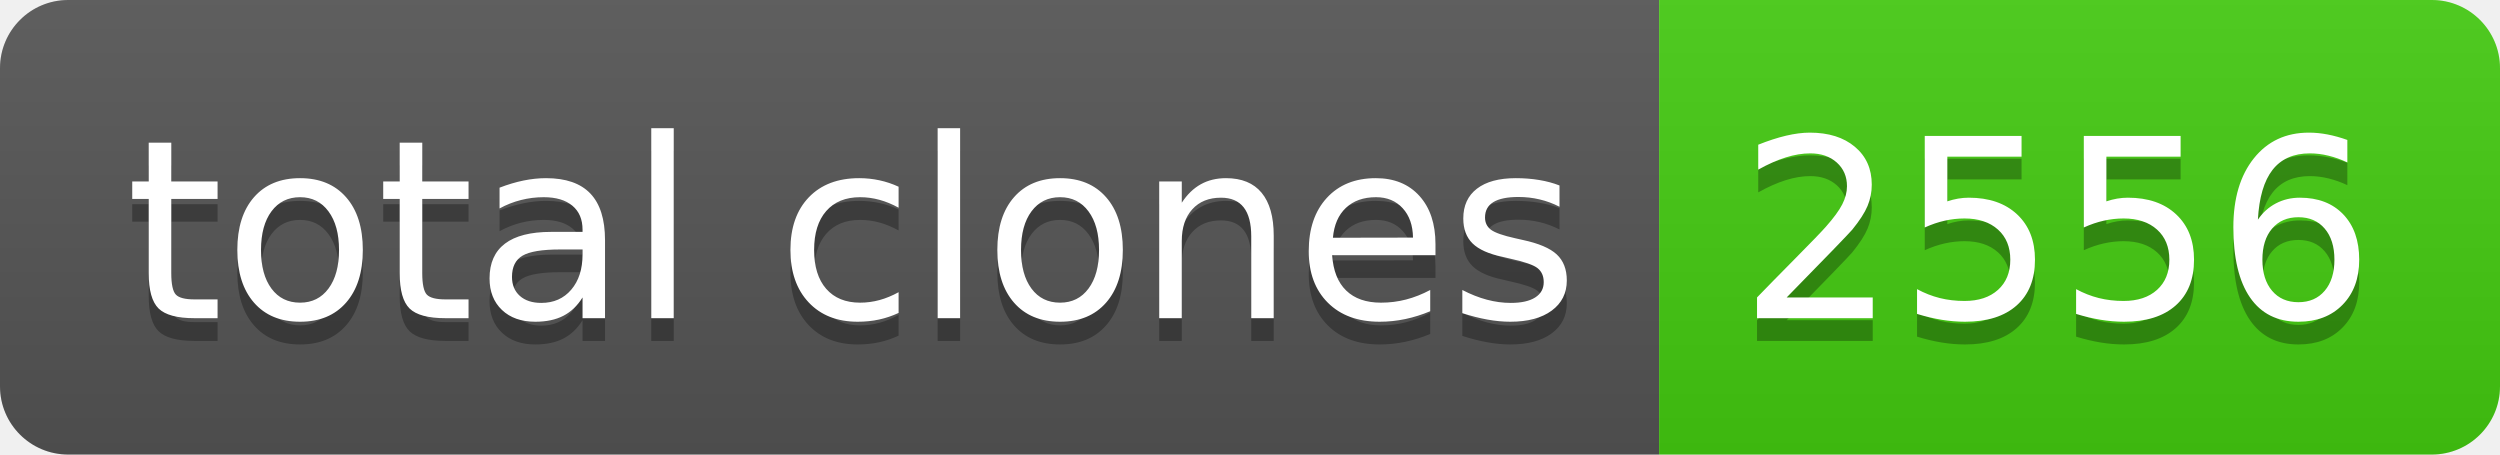
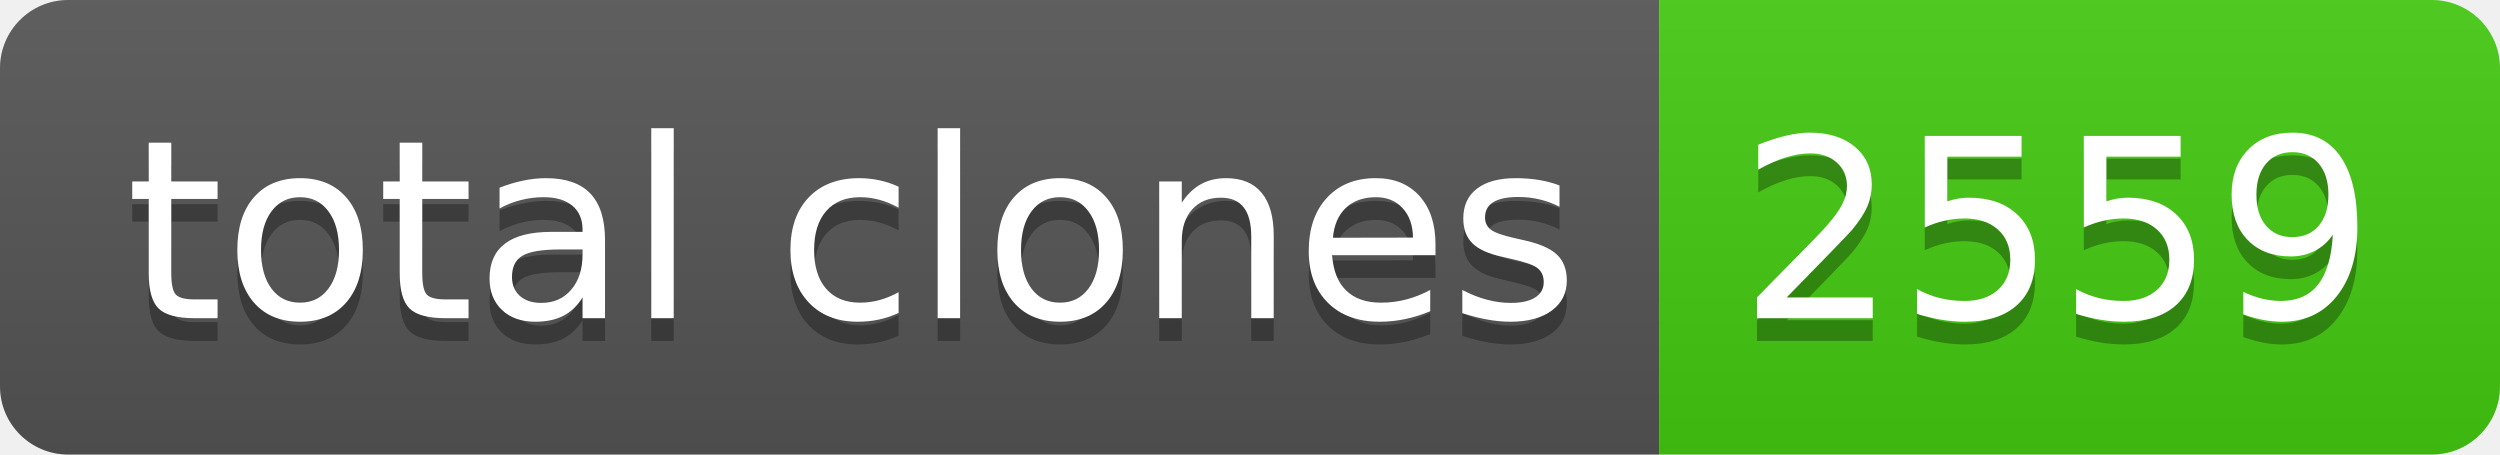
- <svg xmlns="http://www.w3.org/2000/svg" width="110" height="20" role="img" aria-label="total clones: 2556">
+ <svg xmlns="http://www.w3.org/2000/svg" width="110" height="20" role="img" aria-label="total clones: 2559">
  <linearGradient id="s" x2="0" y2="100%">
    <stop offset="0" stop-color="#bbb" stop-opacity=".1" />
    <stop offset="1" stop-opacity=".1" />
  </linearGradient>
  <clipPath id="r">
    <rect width="110" height="20" rx="3" fill="#fff" />
  </clipPath>
  <g clip-path="url(#r)">
    <rect width="73" height="20" fill="#555" />
    <rect x="73" width="37" height="20" fill="#4c1" />
    <rect width="110" height="20" fill="url(#s)" />
  </g>
  <g fill="#fff" text-anchor="middle" font-family="Verdana,Geneva,DejaVu Sans,sans-serif" text-rendering="geometricPrecision" font-size="110">
    <text aria-hidden="true" x="375" y="150" fill="#010101" fill-opacity=".3" transform="scale(.1)" textLength="630">total clones</text>
    <text x="375" y="140" transform="scale(.1)" fill="#fff" textLength="630">total clones</text>
-     <text aria-hidden="true" x="905" y="150" fill="#010101" fill-opacity=".3" transform="scale(.1)" textLength="270">2556</text>
-     <text x="905" y="140" transform="scale(.1)" fill="#fff" textLength="270">2556</text>
+     <text aria-hidden="true" x="905" y="150" fill="#010101" fill-opacity=".3" transform="scale(.1)" textLength="270">2559</text>
+     <text x="905" y="140" transform="scale(.1)" fill="#fff" textLength="270">2559</text>
  </g>
</svg>
